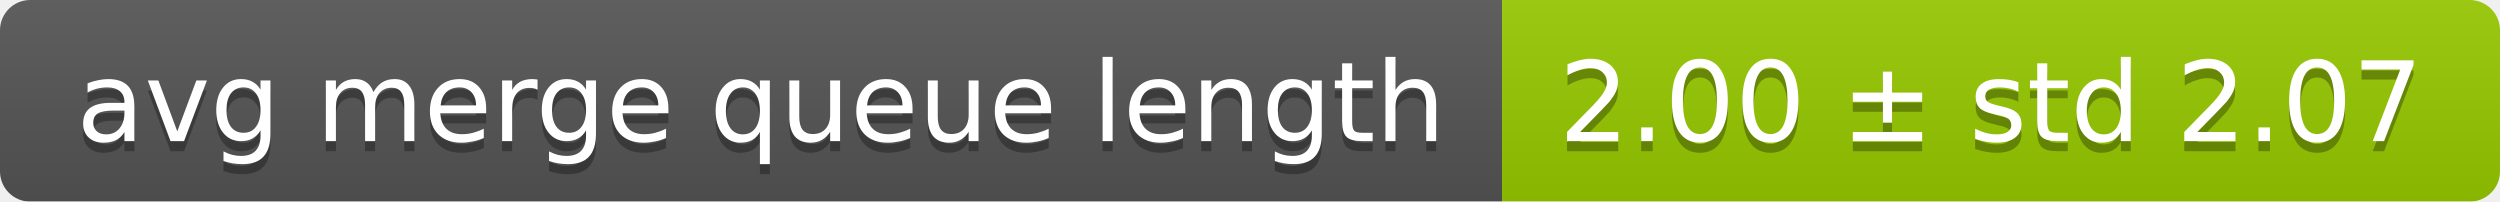
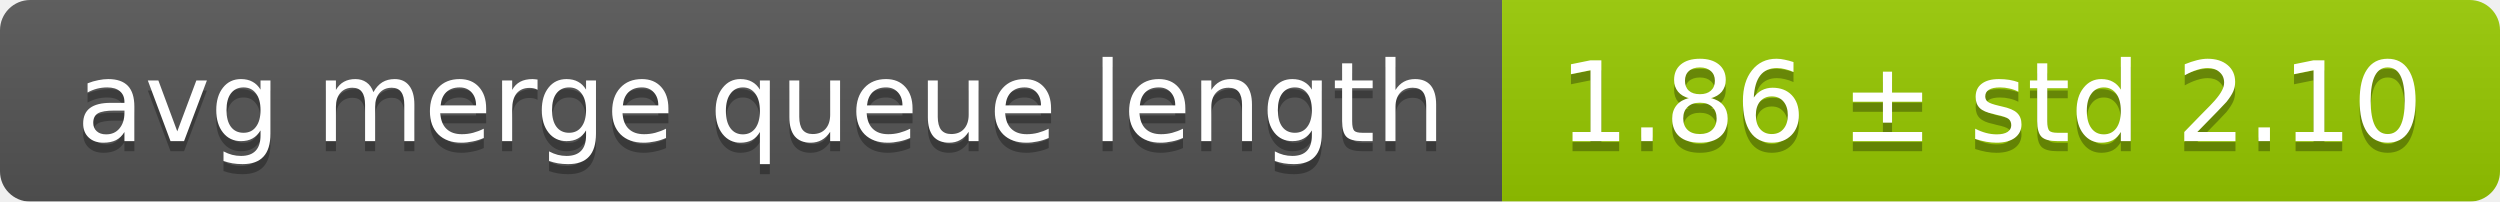
<svg xmlns="http://www.w3.org/2000/svg" width="248" height="20">
  <linearGradient id="smooth" x2="0" y2="100%">
    <stop offset="0" stop-color="#bbb" stop-opacity=".1" />
    <stop offset="1" stop-opacity=".1" />
  </linearGradient>
  <mask id="round">
    <rect width="248" height="20" rx="3" fill="#fff" />
  </mask>
  <g mask="url(#round)">
    <rect width="149" height="20" fill="#555" />
    <rect x="149" width="99" height="20" fill="#97ca00" />
    <rect width="248" height="20" fill="url(#smooth)" />
  </g>
  <g fill="#fff" text-anchor="middle" font-family="DejaVu Sans,Verdana,Geneva,sans-serif" font-size="11">
    <text x="75.5" y="15" fill="#010101" fill-opacity=".3">avg merge queue length</text>
    <text x="75.5" y="14">avg merge queue length</text>
-     <text x="197.5" y="15" fill="#010101" fill-opacity=".3">2.00 ± std 2.07</text>
-     <text x="197.5" y="14">2.00 ± std 2.07</text>
+     <text x="197.5" y="15" fill="#010101" fill-opacity=".3">1.86 ± std 2.10</text>
+     <text x="197.5" y="14">1.86 ± std 2.10</text>
  </g>
</svg>
